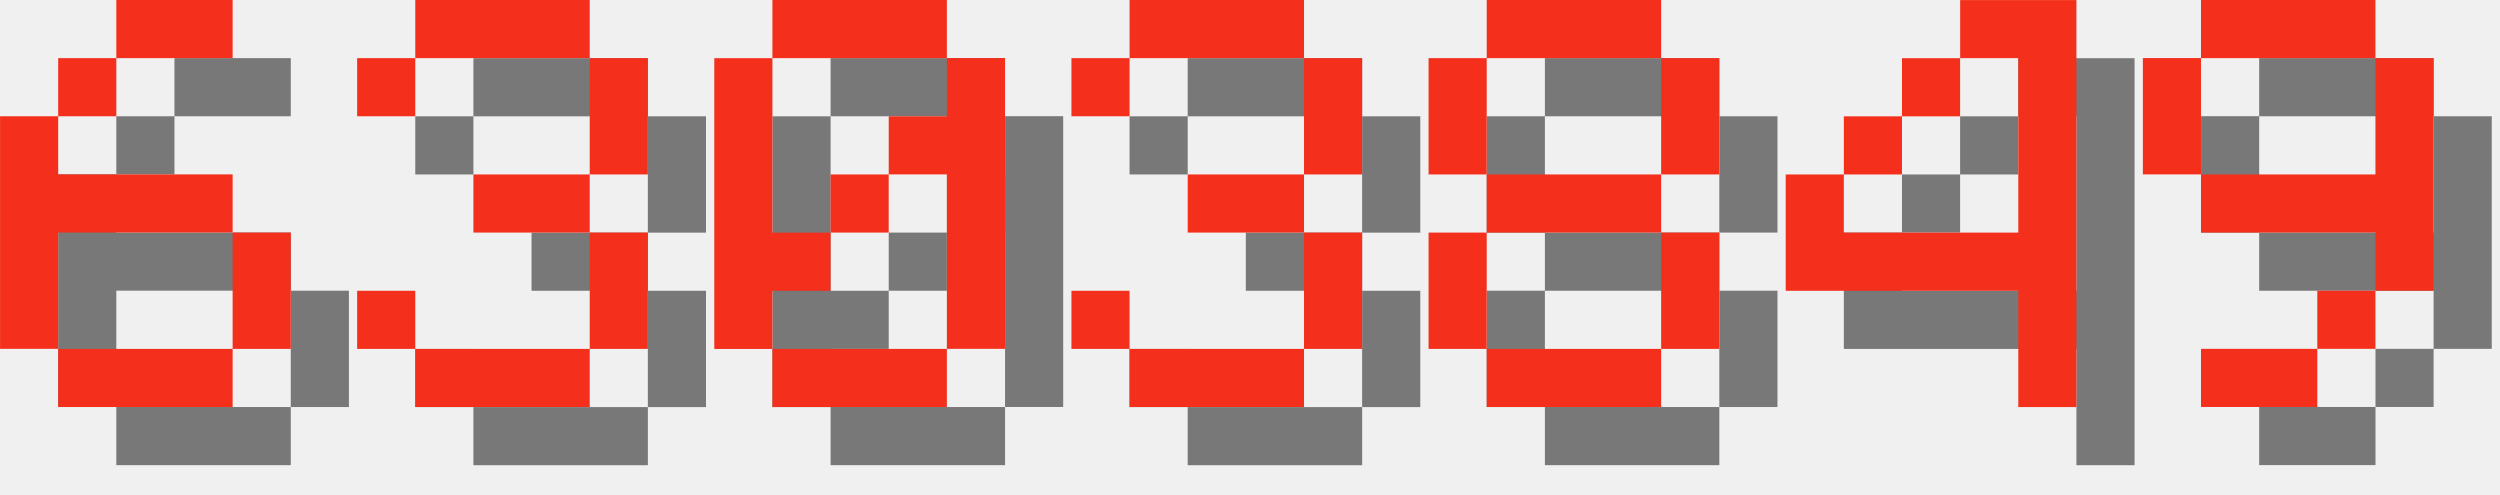
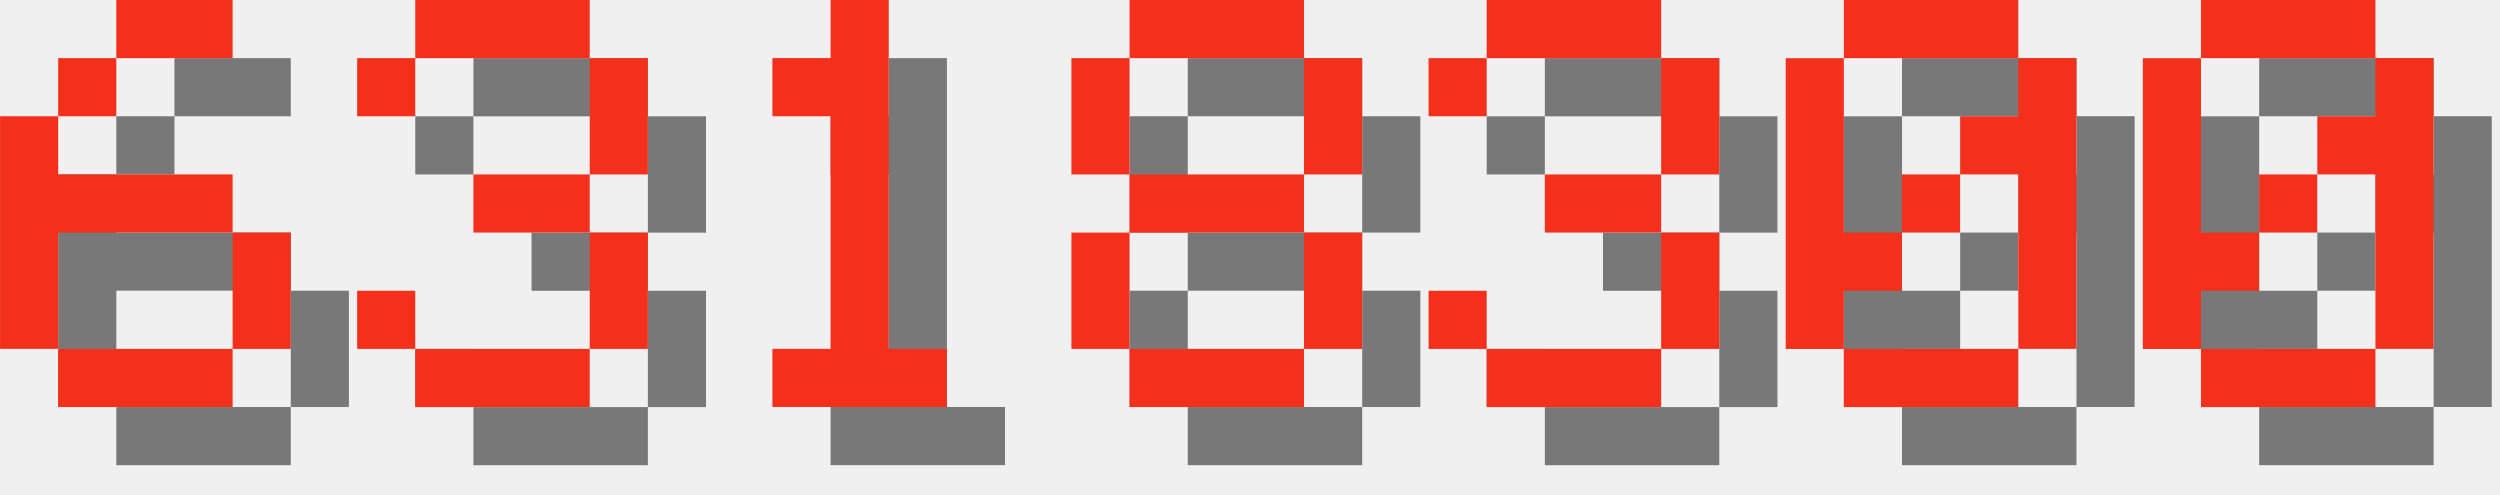
<svg xmlns="http://www.w3.org/2000/svg" version="1.1" width="182.0" height="36">
  <style>
        .text-foreground {
            fill: #F4301C;
        }
        .text-shadow {
            fill: #000000;
            fill-opacity: 0.5;
        }
    </style>
  <g class="digit" id="digit_6" transform="translate(0.0, 0), scale(4)">
    <path id="digit_6_shadow" class="text-shadow" d="m3.175 1.058v1.058h2.117v-1.058h-2.117zm0 1.058h-1.058v1.058h1.058v-1.058zm-1.058 1.058h-1.058v4.233h1.058v-2.117h3.175v-1.058h-3.175v-1.058zm3.175 2.117v2.117h1.058v-2.117h-1.058zm0 2.117h-3.175v1.058h3.175v-1.058z" fill-opacity=".5" style="paint-order:stroke fill markers" />
    <path id="digit_6_fg" class="text-foreground" d="m2.117 0v1.058h2.117v-1.058h-2.117zm0 1.058h-1.058v1.058h1.058v-1.058zm-1.058 1.058h-1.058v4.233h1.058v-2.117h3.175v-1.058h-3.175v-1.058zm3.175 2.117v2.117h1.058v-2.117h-1.058zm0 2.117h-3.175v1.058h3.175v-1.058z" fill="#fff" style="paint-order:stroke fill markers" />
  </g>
  <g class="digit" id="digit_3" transform="translate(26.0, 0), scale(4)">
    <path id="digit_3_shadow" class="text-shadow" d="m1.058 2.117v1.058h1.058v-1.058h3.175v2.117h-2.117v1.058h2.117v2.117h-3.175v-1.058h-1.058v1.058h1.058v1.058h3.175v-1.058h1.058v-2.117h-1.058v-1.058h1.058v-2.117h-1.058v-1.058h-3.175v1.058h-1.058z" fill-opacity=".5" style="paint-order:stroke fill markers" />
    <path id="digit_3_fg" class="text-foreground" d="m0 1.058v1.058h1.058v-1.058h3.175v2.117h-2.117v1.058h2.117v2.117h-3.175v-1.058h-1.058v1.058h1.058v1.058h3.175v-1.058h1.058v-2.117h-1.058v-1.058h1.058v-2.117h-1.058v-1.058h-3.175v1.058h-1.058z" fill="#fff" style="paint-order:stroke fill markers" />
  </g>
-   <g class="digit" id="digit_0" transform="translate(52.0, 0), scale(4)">
+   <g class="digit" id="digit_1" transform="translate(52.0, 0), scale(4)">
+     <path id="digit_1_shadow" class="text-shadow" d="m2.117 2.117v1.058h1.058v4.233h-1.058v1.058h3.175v-1.058h-1.058v-6.35h-1.058v1.058h-1.058z" fill-opacity=".5" style="paint-order:stroke fill markers" />
+     <path id="digit_1_fg" class="text-foreground" d="m1.058 1.058v1.058h1.058v4.233h-1.058v1.058h3.175v-1.058h-1.058v-6.35h-1.058v1.058h-1.058z" fill="#fff" style="paint-order:stroke fill markers" />
+   </g>
+   <g class="digit" id="digit_8" transform="translate(78.0, 0), scale(4)">
+     <path id="digit_8_shadow" class="text-shadow" d="m2.117 1.058v1.058h3.175v-1.058h-3.175zm3.175 1.058v2.117h1.058v-2.117h-1.058zm0 2.117h-3.175v1.058h3.175v-1.058zm0 1.058v2.117h1.058v-2.117h-1.058zm0 2.117h-3.175v1.058h3.175v-1.058zm-3.175 0v-2.117h-1.058v2.117h1.058zm0-3.175v-2.117h-1.058v2.117h1.058z" fill-opacity=".5" style="paint-order:stroke fill markers" />
+     <path id="digit_8_fg" class="text-foreground" d="m1.058 0v1.058h3.175v-1.058h-3.175zm3.175 1.058v2.117h1.058v-2.117h-1.058zm0 2.117h-3.175v1.058h3.175v-1.058zm0 1.058v2.117h1.058v-2.117h-1.058zm0 2.117h-3.175v1.058h3.175v-1.058zm-3.175 0v-2.117h-1.058v2.117h1.058zm0-3.175v-2.117h-1.058v2.117h1.058z" fill="#fff" style="paint-order:stroke fill markers" />
+   </g>
+   <g class="digit" id="digit_3" transform="translate(104.0, 0), scale(4)">
+     <path id="digit_3_shadow" class="text-shadow" d="m1.058 2.117v1.058h1.058v-1.058h3.175v2.117h-2.117v1.058h2.117v2.117h-3.175v-1.058h-1.058v1.058h1.058v1.058h3.175v-1.058h1.058v-2.117h-1.058v-1.058h1.058v-2.117h-1.058v-1.058h-3.175v1.058h-1.058z" fill-opacity=".5" style="paint-order:stroke fill markers" />
+     <path id="digit_3_fg" class="text-foreground" d="m0 1.058v1.058h1.058v-1.058h3.175v2.117h-2.117v1.058h2.117v2.117h-3.175v-1.058h-1.058v1.058h1.058v1.058h3.175v-1.058h1.058v-2.117h-1.058v-1.058h1.058v-2.117h-1.058v-1.058h-3.175v1.058h-1.058z" fill="#fff" style="paint-order:stroke fill markers" />
+   </g>
+   <g class="digit" id="digit_0" transform="translate(130.0, 0), scale(4)">
    <path id="digit_0_shadow" class="text-shadow" d="m2.117 1.058v1.058h3.175v-1.058h-3.175zm3.175 1.058v1.058h-1.058v1.058h1.058v3.175h1.058v-5.292h-1.058zm0 5.292h-3.175v1.058h3.175v-1.058zm-3.175 0v-1.058h1.058v-1.058h-1.058v-3.175h-1.058v5.292h1.058zm1.058-2.117h1.058v-1.058h-1.058v1.058z" fill-opacity=".5" style="paint-order:stroke fill markers" />
    <path id="digit_0_fg" class="text-foreground" d="m1.058 0v1.058h3.175v-1.058h-3.175zm3.175 1.058v1.058h-1.058v1.058h1.058v3.175h1.058v-5.292h-1.058zm0 5.292h-3.175v1.058h3.175v-1.058zm-3.175 0v-1.058h1.058v-1.058h-1.058v-3.175h-1.058v5.292h1.058zm1.058-2.117h1.058v-1.058h-1.058v1.058z" fill="#fff" style="paint-order:stroke fill markers" />
  </g>
-   <g class="digit" id="digit_3" transform="translate(78.0, 0), scale(4)">
-     <path id="digit_3_shadow" class="text-shadow" d="m1.058 2.117v1.058h1.058v-1.058h3.175v2.117h-2.117v1.058h2.117v2.117h-3.175v-1.058h-1.058v1.058h1.058v1.058h3.175v-1.058h1.058v-2.117h-1.058v-1.058h1.058v-2.117h-1.058v-1.058h-3.175v1.058h-1.058z" fill-opacity=".5" style="paint-order:stroke fill markers" />
-     <path id="digit_3_fg" class="text-foreground" d="m0 1.058v1.058h1.058v-1.058h3.175v2.117h-2.117v1.058h2.117v2.117h-3.175v-1.058h-1.058v1.058h1.058v1.058h3.175v-1.058h1.058v-2.117h-1.058v-1.058h1.058v-2.117h-1.058v-1.058h-3.175v1.058h-1.058z" fill="#fff" style="paint-order:stroke fill markers" />
-   </g>
-   <g class="digit" id="digit_8" transform="translate(104.0, 0), scale(4)">
-     <path id="digit_8_shadow" class="text-shadow" d="m2.117 1.058v1.058h3.175v-1.058h-3.175zm3.175 1.058v2.117h1.058v-2.117h-1.058zm0 2.117h-3.175v1.058h3.175v-1.058zm0 1.058v2.117h1.058v-2.117h-1.058zm0 2.117h-3.175v1.058h3.175v-1.058zm-3.175 0v-2.117h-1.058v2.117h1.058zm0-3.175v-2.117h-1.058v2.117h1.058z" fill-opacity=".5" style="paint-order:stroke fill markers" />
-     <path id="digit_8_fg" class="text-foreground" d="m1.058 0v1.058h3.175v-1.058h-3.175zm3.175 1.058v2.117h1.058v-2.117h-1.058zm0 2.117h-3.175v1.058h3.175v-1.058zm0 1.058v2.117h1.058v-2.117h-1.058zm0 2.117h-3.175v1.058h3.175v-1.058zm-3.175 0v-2.117h-1.058v2.117h1.058zm0-3.175v-2.117h-1.058v2.117h1.058z" fill="#fff" style="paint-order:stroke fill markers" />
-   </g>
-   <g class="digit" id="digit_4" transform="translate(130.0, 0), scale(4)">
-     <path id="digit_4_shadow" class="text-shadow" d="m4.233 1.058v1.058h1.058v3.175h-3.175v-1.058h-1.058v2.117h4.233v2.117h1.058v-7.408h-2.117zm-2.117 3.175h1.058v-1.058h-1.058v1.058zm1.058-1.058h1.058v-1.058h-1.058v1.058z" fill-opacity=".5" style="paint-order:stroke fill markers" />
-     <path id="digit_4_fg" class="text-foreground" d="m3.175 0v1.058h1.058v3.175h-3.175v-1.058h-1.058v2.117h4.233v2.117h1.058v-7.408h-2.117zm-2.117 3.175h1.058v-1.058h-1.058v1.058zm1.058-1.058h1.058v-1.058h-1.058v1.058z" fill="#fff" style="paint-order:stroke fill markers" />
-   </g>
-   <g class="digit" id="digit_9" transform="translate(156.0, 0), scale(4)">
-     <path id="digit_9_shadow" class="text-shadow" d="m2.117 1.058v1.058h3.175v-1.058h-3.175zm3.175 1.058v2.117h-3.175v1.058h3.175v1.058h1.058v-4.233h-1.058zm0 4.233h-1.058v1.058h1.058v-1.058zm-1.058 1.058h-2.117v1.058h2.117v-1.058zm-2.117-3.175v-2.117h-1.058v2.117h1.058z" fill-opacity=".5" style="paint-order:stroke fill markers" />
-     <path id="digit_9_fg" class="text-foreground" d="m1.058 0v1.058h3.175v-1.058h-3.175zm3.175 1.058v2.117h-3.175v1.058h3.175v1.058h1.058v-4.233h-1.058zm0 4.233h-1.058v1.058h1.058v-1.058zm-1.058 1.058h-2.117v1.058h2.117v-1.058zm-2.117-3.175v-2.117h-1.058v2.117h1.058z" fill="#fff" style="paint-order:stroke fill markers" />
+   <g class="digit" id="digit_0" transform="translate(156.0, 0), scale(4)">
+     <path id="digit_0_shadow" class="text-shadow" d="m2.117 1.058v1.058h3.175v-1.058h-3.175zm3.175 1.058v1.058h-1.058v1.058h1.058v3.175h1.058v-5.292h-1.058zm0 5.292h-3.175v1.058h3.175v-1.058zm-3.175 0v-1.058h1.058v-1.058h-1.058v-3.175h-1.058v5.292h1.058zm1.058-2.117h1.058v-1.058h-1.058v1.058z" fill-opacity=".5" style="paint-order:stroke fill markers" />
+     <path id="digit_0_fg" class="text-foreground" d="m1.058 0v1.058h3.175v-1.058h-3.175zm3.175 1.058v1.058h-1.058v1.058h1.058v3.175h1.058v-5.292h-1.058zm0 5.292h-3.175v1.058h3.175v-1.058zm-3.175 0v-1.058h1.058v-1.058h-1.058v-3.175h-1.058v5.292h1.058zm1.058-2.117h1.058v-1.058h-1.058v1.058z" fill="#fff" style="paint-order:stroke fill markers" />
  </g>
</svg>
